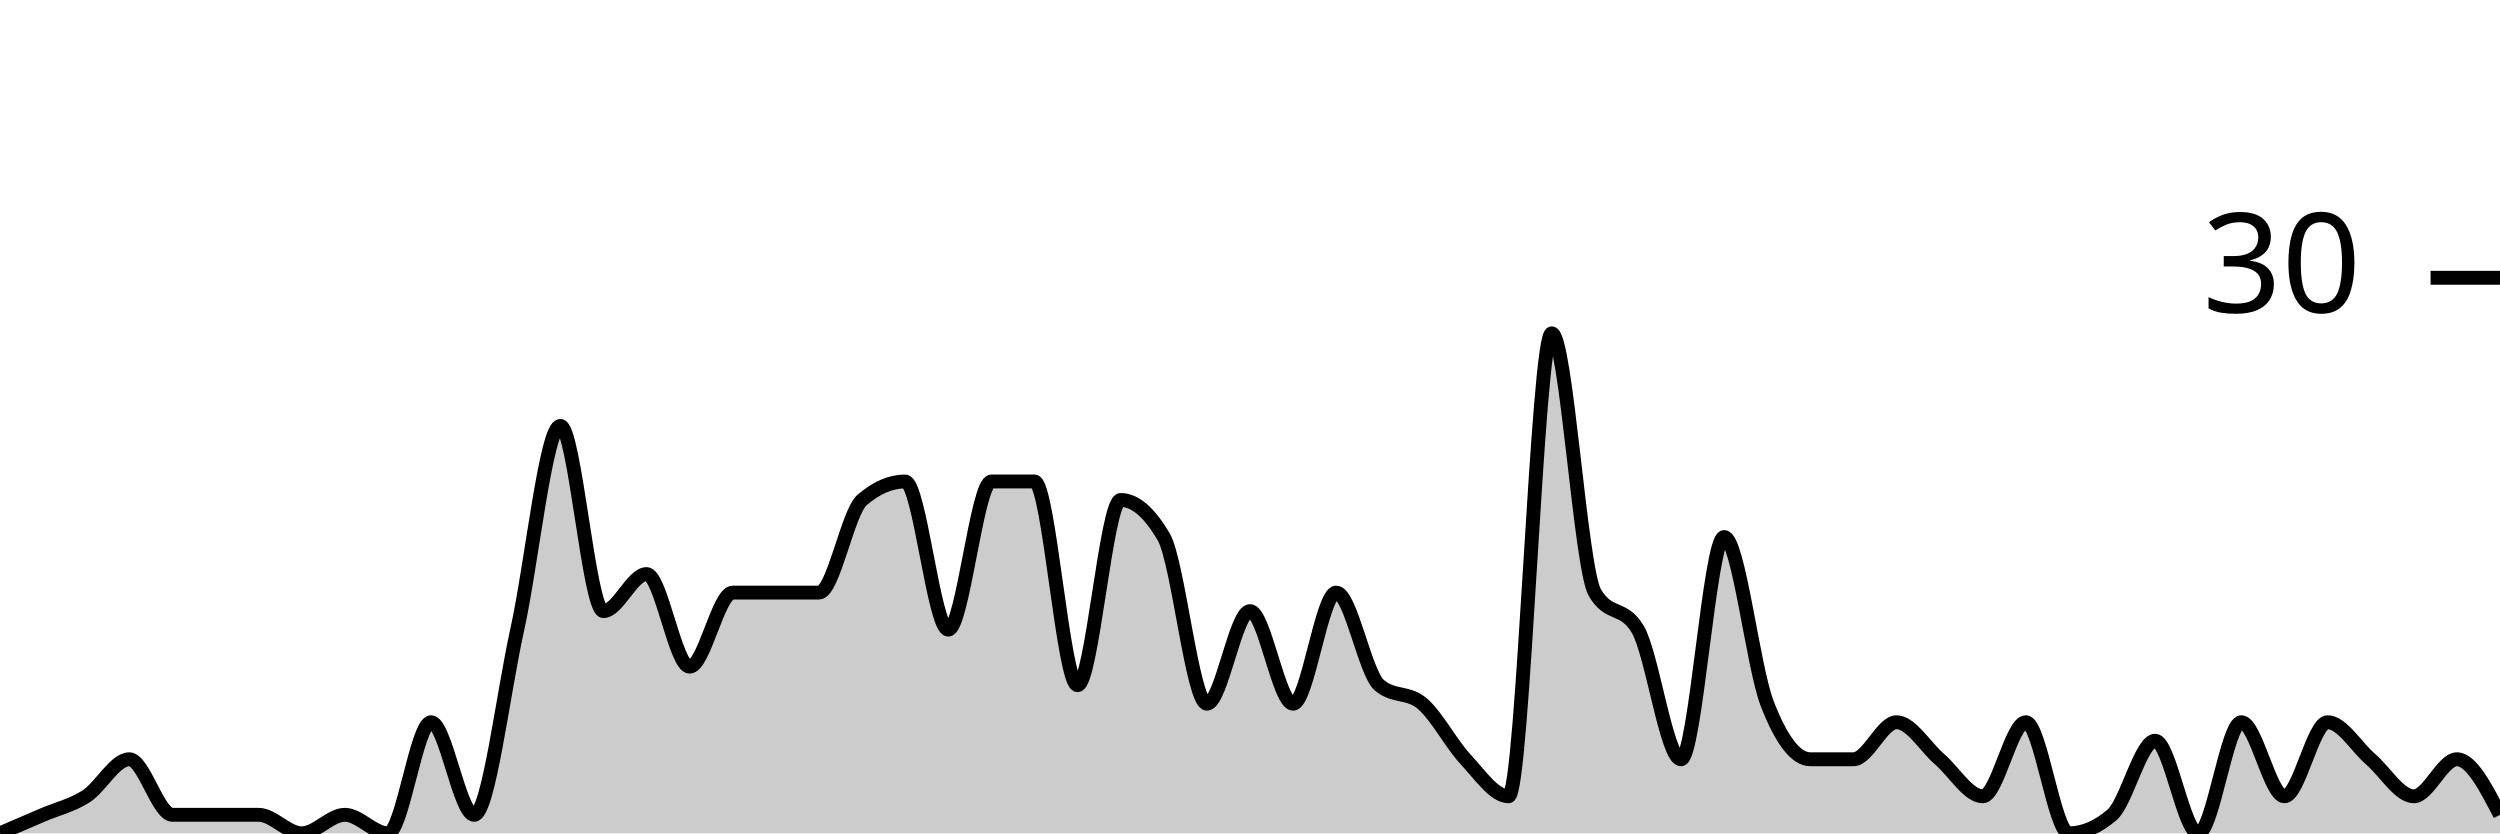
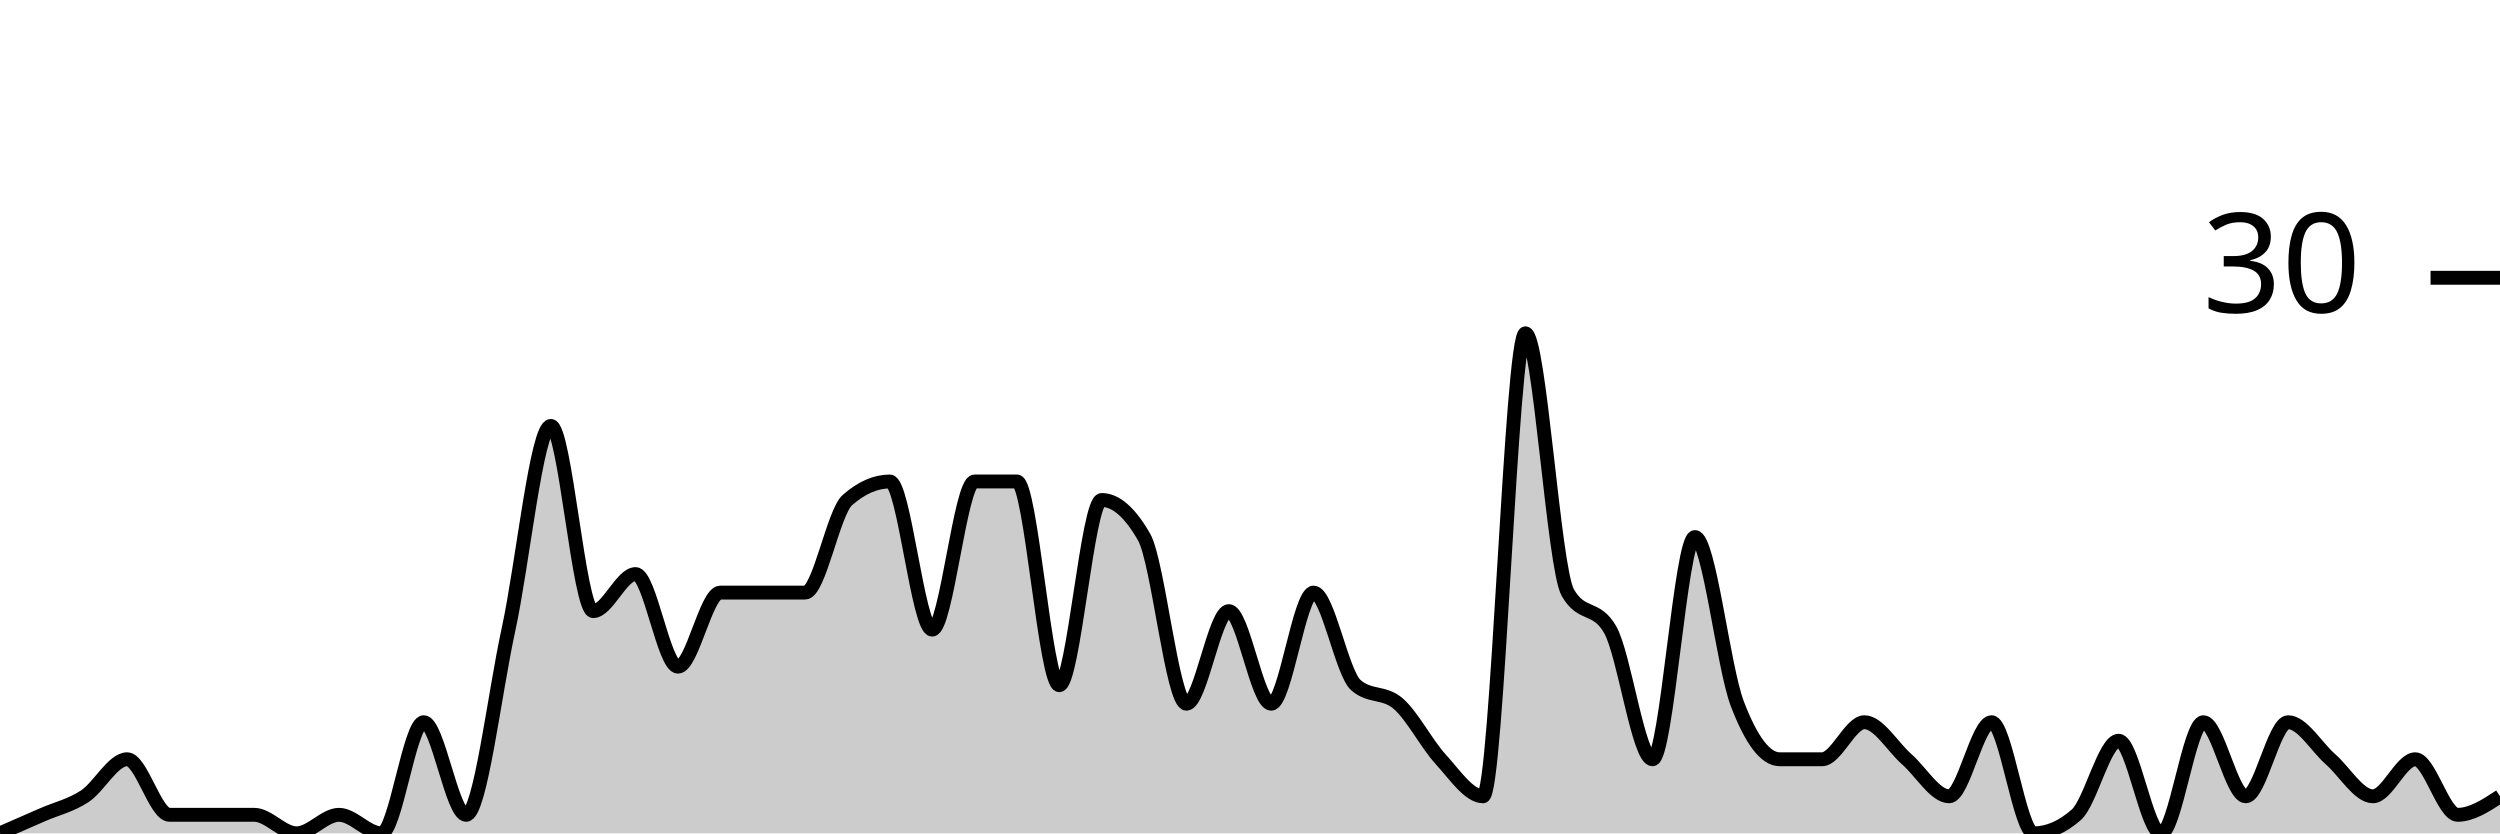
<svg xmlns="http://www.w3.org/2000/svg" viewBox="0 0 180 60">
  <g transform="translate(0,20)">
-     <path class="area" fill="rgba(0, 0, 0, 0.2)" d="M0,40C1.034,39.556,2.069,39.111,3.103,38.667C4.138,38.222,5.172,38,6.207,37.333C7.241,36.667,8.276,34.667,9.31,34.667C10.345,34.667,11.379,38.667,12.414,38.667C13.448,38.667,14.483,38.667,15.517,38.667C16.552,38.667,17.586,38.667,18.621,38.667C19.655,38.667,20.69,40,21.724,40C22.759,40,23.793,38.667,24.828,38.667C25.862,38.667,26.897,40,27.931,40C28.966,40,30,32,31.034,32C32.069,32,33.103,38.667,34.138,38.667C35.172,38.667,36.207,30,37.241,25.333C38.276,20.667,39.31,10.667,40.345,10.667C41.379,10.667,42.414,24,43.448,24C44.483,24,45.517,21.333,46.552,21.333C47.586,21.333,48.621,28,49.655,28C50.69,28,51.724,22.667,52.759,22.667C53.793,22.667,54.828,22.667,55.862,22.667C56.897,22.667,57.931,22.667,58.966,22.667C60,22.667,61.034,16.889,62.069,16C63.103,15.111,64.138,14.667,65.172,14.667C66.207,14.667,67.241,25.333,68.276,25.333C69.31,25.333,70.345,14.667,71.379,14.667C72.414,14.667,73.448,14.667,74.483,14.667C75.517,14.667,76.552,29.333,77.586,29.333C78.621,29.333,79.655,16,80.69,16C81.724,16,82.759,16.889,83.793,18.667C84.828,20.444,85.862,30.667,86.897,30.667C87.931,30.667,88.966,24,90,24C91.034,24,92.069,30.667,93.103,30.667C94.138,30.667,95.172,22.667,96.207,22.667C97.241,22.667,98.276,28.444,99.31,29.333C100.345,30.222,101.379,29.778,102.414,30.667C103.448,31.556,104.483,33.556,105.517,34.667C106.552,35.778,107.586,37.333,108.621,37.333C109.655,37.333,110.69,4,111.724,4C112.759,4,113.793,20.889,114.828,22.667C115.862,24.444,116.897,23.556,117.931,25.333C118.966,27.111,120,34.667,121.034,34.667C122.069,34.667,123.103,18.667,124.138,18.667C125.172,18.667,126.207,28,127.241,30.667C128.276,33.333,129.31,34.667,130.345,34.667C131.379,34.667,132.414,34.667,133.448,34.667C134.483,34.667,135.517,32,136.552,32C137.586,32,138.621,33.778,139.655,34.667C140.69,35.556,141.724,37.333,142.759,37.333C143.793,37.333,144.828,32,145.862,32C146.897,32,147.931,40,148.966,40C150,40,151.034,39.556,152.069,38.667C153.103,37.778,154.138,33.333,155.172,33.333C156.207,33.333,157.241,40,158.276,40C159.31,40,160.345,32,161.379,32C162.414,32,163.448,37.333,164.483,37.333C165.517,37.333,166.552,32,167.586,32C168.621,32,169.655,33.778,170.69,34.667C171.724,35.556,172.759,37.333,173.793,37.333C174.828,37.333,175.862,34.667,176.897,34.667C177.931,34.667,178.966,36.667,180,38.667L180,40C178.966,40,177.931,40,176.897,40C175.862,40,174.828,40,173.793,40C172.759,40,171.724,40,170.69,40C169.655,40,168.621,40,167.586,40C166.552,40,165.517,40,164.483,40C163.448,40,162.414,40,161.379,40C160.345,40,159.31,40,158.276,40C157.241,40,156.207,40,155.172,40C154.138,40,153.103,40,152.069,40C151.034,40,150,40,148.966,40C147.931,40,146.897,40,145.862,40C144.828,40,143.793,40,142.759,40C141.724,40,140.69,40,139.655,40C138.621,40,137.586,40,136.552,40C135.517,40,134.483,40,133.448,40C132.414,40,131.379,40,130.345,40C129.31,40,128.276,40,127.241,40C126.207,40,125.172,40,124.138,40C123.103,40,122.069,40,121.034,40C120,40,118.966,40,117.931,40C116.897,40,115.862,40,114.828,40C113.793,40,112.759,40,111.724,40C110.69,40,109.655,40,108.621,40C107.586,40,106.552,40,105.517,40C104.483,40,103.448,40,102.414,40C101.379,40,100.345,40,99.31,40C98.276,40,97.241,40,96.207,40C95.172,40,94.138,40,93.103,40C92.069,40,91.034,40,90,40C88.966,40,87.931,40,86.897,40C85.862,40,84.828,40,83.793,40C82.759,40,81.724,40,80.69,40C79.655,40,78.621,40,77.586,40C76.552,40,75.517,40,74.483,40C73.448,40,72.414,40,71.379,40C70.345,40,69.31,40,68.276,40C67.241,40,66.207,40,65.172,40C64.138,40,63.103,40,62.069,40C61.034,40,60,40,58.966,40C57.931,40,56.897,40,55.862,40C54.828,40,53.793,40,52.759,40C51.724,40,50.69,40,49.655,40C48.621,40,47.586,40,46.552,40C45.517,40,44.483,40,43.448,40C42.414,40,41.379,40,40.345,40C39.31,40,38.276,40,37.241,40C36.207,40,35.172,40,34.138,40C33.103,40,32.069,40,31.034,40C30,40,28.966,40,27.931,40C26.897,40,25.862,40,24.828,40C23.793,40,22.759,40,21.724,40C20.69,40,19.655,40,18.621,40C17.586,40,16.552,40,15.517,40C14.483,40,13.448,40,12.414,40C11.379,40,10.345,40,9.31,40C8.276,40,7.241,40,6.207,40C5.172,40,4.138,40,3.103,40C2.069,40,1.034,40,0,40Z" />
-     <path class="line" stroke="black" fill="none" d="M0,40C1.034,39.556,2.069,39.111,3.103,38.667C4.138,38.222,5.172,38,6.207,37.333C7.241,36.667,8.276,34.667,9.31,34.667C10.345,34.667,11.379,38.667,12.414,38.667C13.448,38.667,14.483,38.667,15.517,38.667C16.552,38.667,17.586,38.667,18.621,38.667C19.655,38.667,20.69,40,21.724,40C22.759,40,23.793,38.667,24.828,38.667C25.862,38.667,26.897,40,27.931,40C28.966,40,30,32,31.034,32C32.069,32,33.103,38.667,34.138,38.667C35.172,38.667,36.207,30,37.241,25.333C38.276,20.667,39.31,10.667,40.345,10.667C41.379,10.667,42.414,24,43.448,24C44.483,24,45.517,21.333,46.552,21.333C47.586,21.333,48.621,28,49.655,28C50.69,28,51.724,22.667,52.759,22.667C53.793,22.667,54.828,22.667,55.862,22.667C56.897,22.667,57.931,22.667,58.966,22.667C60,22.667,61.034,16.889,62.069,16C63.103,15.111,64.138,14.667,65.172,14.667C66.207,14.667,67.241,25.333,68.276,25.333C69.31,25.333,70.345,14.667,71.379,14.667C72.414,14.667,73.448,14.667,74.483,14.667C75.517,14.667,76.552,29.333,77.586,29.333C78.621,29.333,79.655,16,80.69,16C81.724,16,82.759,16.889,83.793,18.667C84.828,20.444,85.862,30.667,86.897,30.667C87.931,30.667,88.966,24,90,24C91.034,24,92.069,30.667,93.103,30.667C94.138,30.667,95.172,22.667,96.207,22.667C97.241,22.667,98.276,28.444,99.31,29.333C100.345,30.222,101.379,29.778,102.414,30.667C103.448,31.556,104.483,33.556,105.517,34.667C106.552,35.778,107.586,37.333,108.621,37.333C109.655,37.333,110.69,4,111.724,4C112.759,4,113.793,20.889,114.828,22.667C115.862,24.444,116.897,23.556,117.931,25.333C118.966,27.111,120,34.667,121.034,34.667C122.069,34.667,123.103,18.667,124.138,18.667C125.172,18.667,126.207,28,127.241,30.667C128.276,33.333,129.31,34.667,130.345,34.667C131.379,34.667,132.414,34.667,133.448,34.667C134.483,34.667,135.517,32,136.552,32C137.586,32,138.621,33.778,139.655,34.667C140.69,35.556,141.724,37.333,142.759,37.333C143.793,37.333,144.828,32,145.862,32C146.897,32,147.931,40,148.966,40C150,40,151.034,39.556,152.069,38.667C153.103,37.778,154.138,33.333,155.172,33.333C156.207,33.333,157.241,40,158.276,40C159.31,40,160.345,32,161.379,32C162.414,32,163.448,37.333,164.483,37.333C165.517,37.333,166.552,32,167.586,32C168.621,32,169.655,33.778,170.69,34.667C171.724,35.556,172.759,37.333,173.793,37.333C174.828,37.333,175.862,34.667,176.897,34.667C177.931,34.667,178.966,36.667,180,38.667" />
+     <path class="area" fill="rgba(0, 0, 0, 0.2)" d="M0,40C1.017,39.556,2.034,39.111,3.051,38.667C4.068,38.222,5.085,38,6.102,37.333C7.119,36.667,8.136,34.667,9.153,34.667C10.169,34.667,11.186,38.667,12.203,38.667C13.22,38.667,14.237,38.667,15.254,38.667C16.271,38.667,17.288,38.667,18.305,38.667C19.322,38.667,20.339,40,21.356,40C22.373,40,23.39,38.667,24.407,38.667C25.424,38.667,26.441,40,27.458,40C28.475,40,29.492,32,30.508,32C31.525,32,32.542,38.667,33.559,38.667C34.576,38.667,35.593,30,36.61,25.333C37.627,20.667,38.644,10.667,39.661,10.667C40.678,10.667,41.695,24,42.712,24C43.729,24,44.746,21.333,45.763,21.333C46.78,21.333,47.797,28,48.814,28C49.831,28,50.847,22.667,51.864,22.667C52.881,22.667,53.898,22.667,54.915,22.667C55.932,22.667,56.949,22.667,57.966,22.667C58.983,22.667,60,16.889,61.017,16C62.034,15.111,63.051,14.667,64.068,14.667C65.085,14.667,66.102,25.333,67.119,25.333C68.136,25.333,69.153,14.667,70.169,14.667C71.186,14.667,72.203,14.667,73.22,14.667C74.237,14.667,75.254,29.333,76.271,29.333C77.288,29.333,78.305,16,79.322,16C80.339,16,81.356,16.889,82.373,18.667C83.39,20.444,84.407,30.667,85.424,30.667C86.441,30.667,87.458,24,88.475,24C89.492,24,90.508,30.667,91.525,30.667C92.542,30.667,93.559,22.667,94.576,22.667C95.593,22.667,96.61,28.444,97.627,29.333C98.644,30.222,99.661,29.778,100.678,30.667C101.695,31.556,102.712,33.556,103.729,34.667C104.746,35.778,105.763,37.333,106.78,37.333C107.797,37.333,108.814,4,109.831,4C110.847,4,111.864,20.889,112.881,22.667C113.898,24.444,114.915,23.556,115.932,25.333C116.949,27.111,117.966,34.667,118.983,34.667C120,34.667,121.017,18.667,122.034,18.667C123.051,18.667,124.068,28,125.085,30.667C126.102,33.333,127.119,34.667,128.136,34.667C129.153,34.667,130.169,34.667,131.186,34.667C132.203,34.667,133.22,32,134.237,32C135.254,32,136.271,33.778,137.288,34.667C138.305,35.556,139.322,37.333,140.339,37.333C141.356,37.333,142.373,32,143.39,32C144.407,32,145.424,40,146.441,40C147.458,40,148.475,39.556,149.492,38.667C150.508,37.778,151.525,33.333,152.542,33.333C153.559,33.333,154.576,40,155.593,40C156.61,40,157.627,32,158.644,32C159.661,32,160.678,37.333,161.695,37.333C162.712,37.333,163.729,32,164.746,32C165.763,32,166.78,33.778,167.797,34.667C168.814,35.556,169.831,37.333,170.847,37.333C171.864,37.333,172.881,34.667,173.898,34.667C174.915,34.667,175.932,38.667,176.949,38.667C177.966,38.667,178.983,38,180,37.333L180,40C178.983,40,177.966,40,176.949,40C175.932,40,174.915,40,173.898,40C172.881,40,171.864,40,170.847,40C169.831,40,168.814,40,167.797,40C166.78,40,165.763,40,164.746,40C163.729,40,162.712,40,161.695,40C160.678,40,159.661,40,158.644,40C157.627,40,156.61,40,155.593,40C154.576,40,153.559,40,152.542,40C151.525,40,150.508,40,149.492,40C148.475,40,147.458,40,146.441,40C145.424,40,144.407,40,143.39,40C142.373,40,141.356,40,140.339,40C139.322,40,138.305,40,137.288,40C136.271,40,135.254,40,134.237,40C133.22,40,132.203,40,131.186,40C130.169,40,129.153,40,128.136,40C127.119,40,126.102,40,125.085,40C124.068,40,123.051,40,122.034,40C121.017,40,120,40,118.983,40C117.966,40,116.949,40,115.932,40C114.915,40,113.898,40,112.881,40C111.864,40,110.847,40,109.831,40C108.814,40,107.797,40,106.78,40C105.763,40,104.746,40,103.729,40C102.712,40,101.695,40,100.678,40C99.661,40,98.644,40,97.627,40C96.61,40,95.593,40,94.576,40C93.559,40,92.542,40,91.525,40C90.508,40,89.492,40,88.475,40C87.458,40,86.441,40,85.424,40C84.407,40,83.39,40,82.373,40C81.356,40,80.339,40,79.322,40C78.305,40,77.288,40,76.271,40C75.254,40,74.237,40,73.22,40C72.203,40,71.186,40,70.169,40C69.153,40,68.136,40,67.119,40C66.102,40,65.085,40,64.068,40C63.051,40,62.034,40,61.017,40C60,40,58.983,40,57.966,40C56.949,40,55.932,40,54.915,40C53.898,40,52.881,40,51.864,40C50.847,40,49.831,40,48.814,40C47.797,40,46.78,40,45.763,40C44.746,40,43.729,40,42.712,40C41.695,40,40.678,40,39.661,40C38.644,40,37.627,40,36.61,40C35.593,40,34.576,40,33.559,40C32.542,40,31.525,40,30.508,40C29.492,40,28.475,40,27.458,40C26.441,40,25.424,40,24.407,40C23.39,40,22.373,40,21.356,40C20.339,40,19.322,40,18.305,40C17.288,40,16.271,40,15.254,40C14.237,40,13.22,40,12.203,40C11.186,40,10.169,40,9.153,40C8.136,40,7.119,40,6.102,40C5.085,40,4.068,40,3.051,40C2.034,40,1.017,40,0,40Z" />
+     <path class="line" stroke="black" fill="none" d="M0,40C1.017,39.556,2.034,39.111,3.051,38.667C4.068,38.222,5.085,38,6.102,37.333C7.119,36.667,8.136,34.667,9.153,34.667C10.169,34.667,11.186,38.667,12.203,38.667C13.22,38.667,14.237,38.667,15.254,38.667C16.271,38.667,17.288,38.667,18.305,38.667C19.322,38.667,20.339,40,21.356,40C22.373,40,23.39,38.667,24.407,38.667C25.424,38.667,26.441,40,27.458,40C28.475,40,29.492,32,30.508,32C31.525,32,32.542,38.667,33.559,38.667C34.576,38.667,35.593,30,36.61,25.333C37.627,20.667,38.644,10.667,39.661,10.667C40.678,10.667,41.695,24,42.712,24C43.729,24,44.746,21.333,45.763,21.333C46.78,21.333,47.797,28,48.814,28C49.831,28,50.847,22.667,51.864,22.667C52.881,22.667,53.898,22.667,54.915,22.667C55.932,22.667,56.949,22.667,57.966,22.667C58.983,22.667,60,16.889,61.017,16C62.034,15.111,63.051,14.667,64.068,14.667C65.085,14.667,66.102,25.333,67.119,25.333C68.136,25.333,69.153,14.667,70.169,14.667C71.186,14.667,72.203,14.667,73.22,14.667C74.237,14.667,75.254,29.333,76.271,29.333C77.288,29.333,78.305,16,79.322,16C80.339,16,81.356,16.889,82.373,18.667C83.39,20.444,84.407,30.667,85.424,30.667C86.441,30.667,87.458,24,88.475,24C89.492,24,90.508,30.667,91.525,30.667C92.542,30.667,93.559,22.667,94.576,22.667C95.593,22.667,96.61,28.444,97.627,29.333C98.644,30.222,99.661,29.778,100.678,30.667C101.695,31.556,102.712,33.556,103.729,34.667C104.746,35.778,105.763,37.333,106.78,37.333C107.797,37.333,108.814,4,109.831,4C110.847,4,111.864,20.889,112.881,22.667C113.898,24.444,114.915,23.556,115.932,25.333C116.949,27.111,117.966,34.667,118.983,34.667C120,34.667,121.017,18.667,122.034,18.667C123.051,18.667,124.068,28,125.085,30.667C126.102,33.333,127.119,34.667,128.136,34.667C129.153,34.667,130.169,34.667,131.186,34.667C132.203,34.667,133.22,32,134.237,32C135.254,32,136.271,33.778,137.288,34.667C138.305,35.556,139.322,37.333,140.339,37.333C141.356,37.333,142.373,32,143.39,32C144.407,32,145.424,40,146.441,40C147.458,40,148.475,39.556,149.492,38.667C150.508,37.778,151.525,33.333,152.542,33.333C153.559,33.333,154.576,40,155.593,40C156.61,40,157.627,32,158.644,32C159.661,32,160.678,37.333,161.695,37.333C162.712,37.333,163.729,32,164.746,32C165.763,32,166.78,33.778,167.797,34.667C168.814,35.556,169.831,37.333,170.847,37.333C171.864,37.333,172.881,34.667,173.898,34.667C174.915,34.667,175.932,38.667,176.949,38.667C177.966,38.667,178.983,38,180,37.333" />
    <path class="axis-ceiling" stroke-width="1" stroke="black" fill="none" d="M175,0L180,0" />
    <text class="axis-ceiling-label" font-family="sans-serif" text-anchor="end" font-size="10px" x="170" y="2.5">30</text>
  </g>
</svg>
